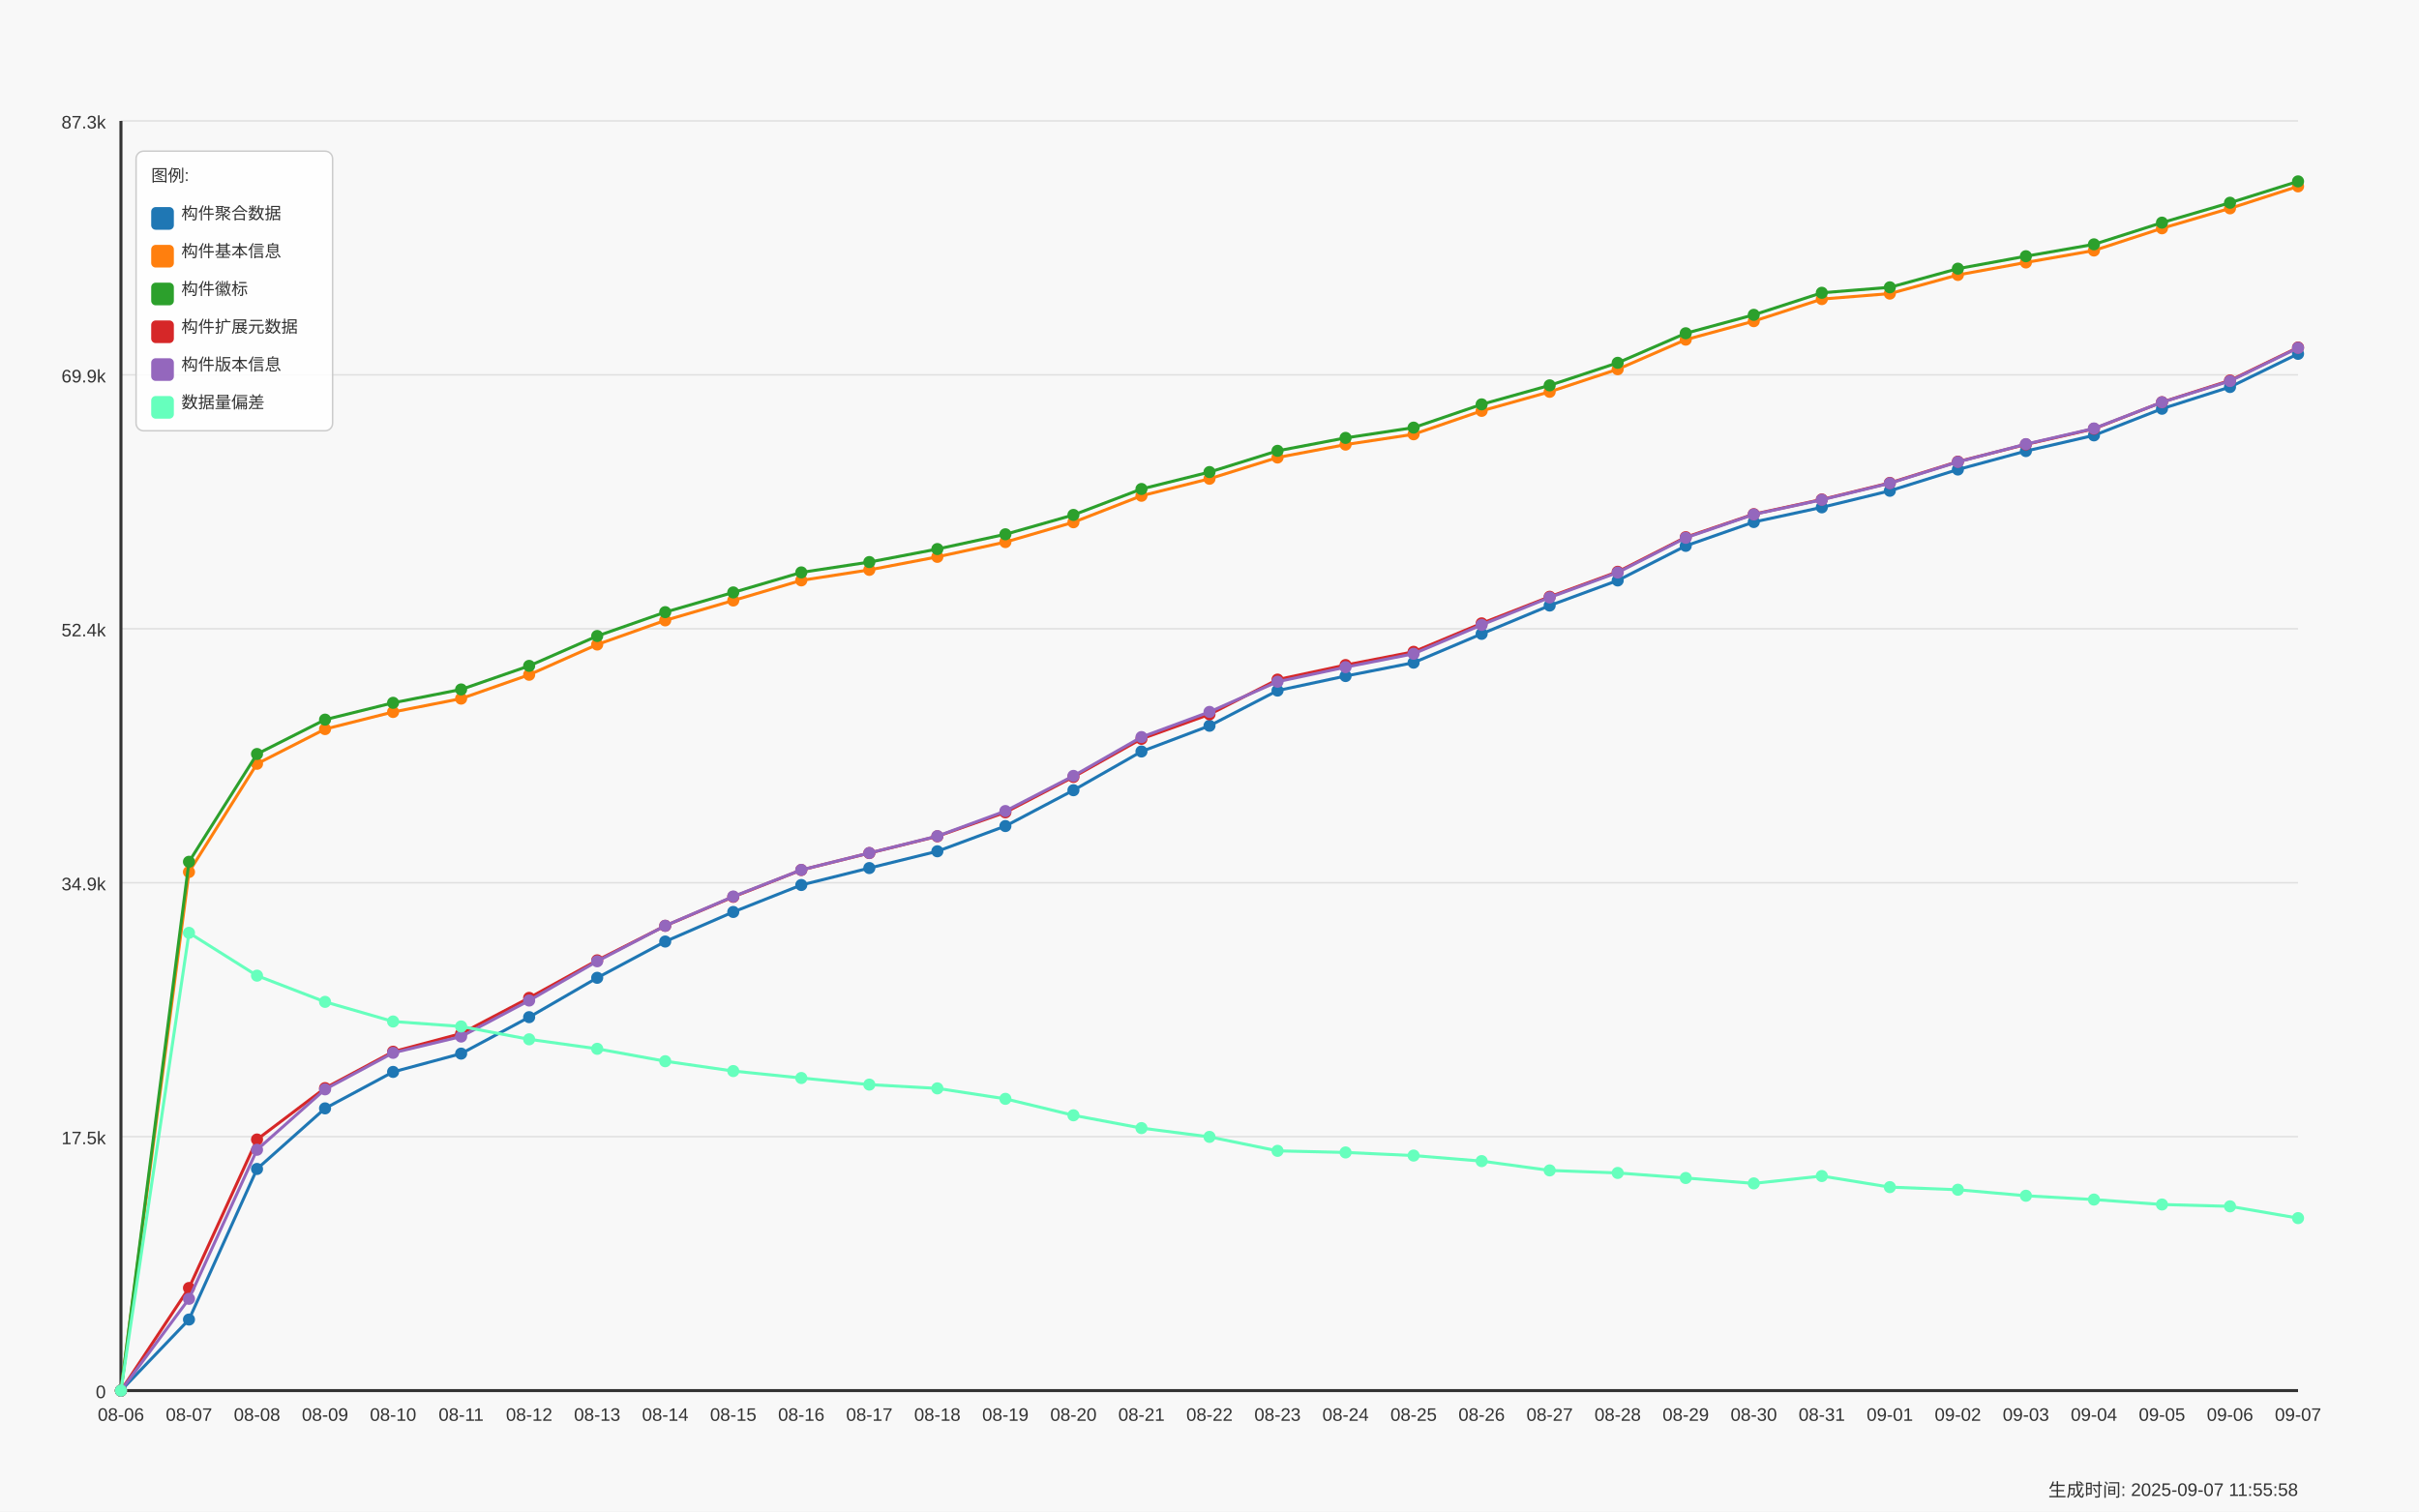
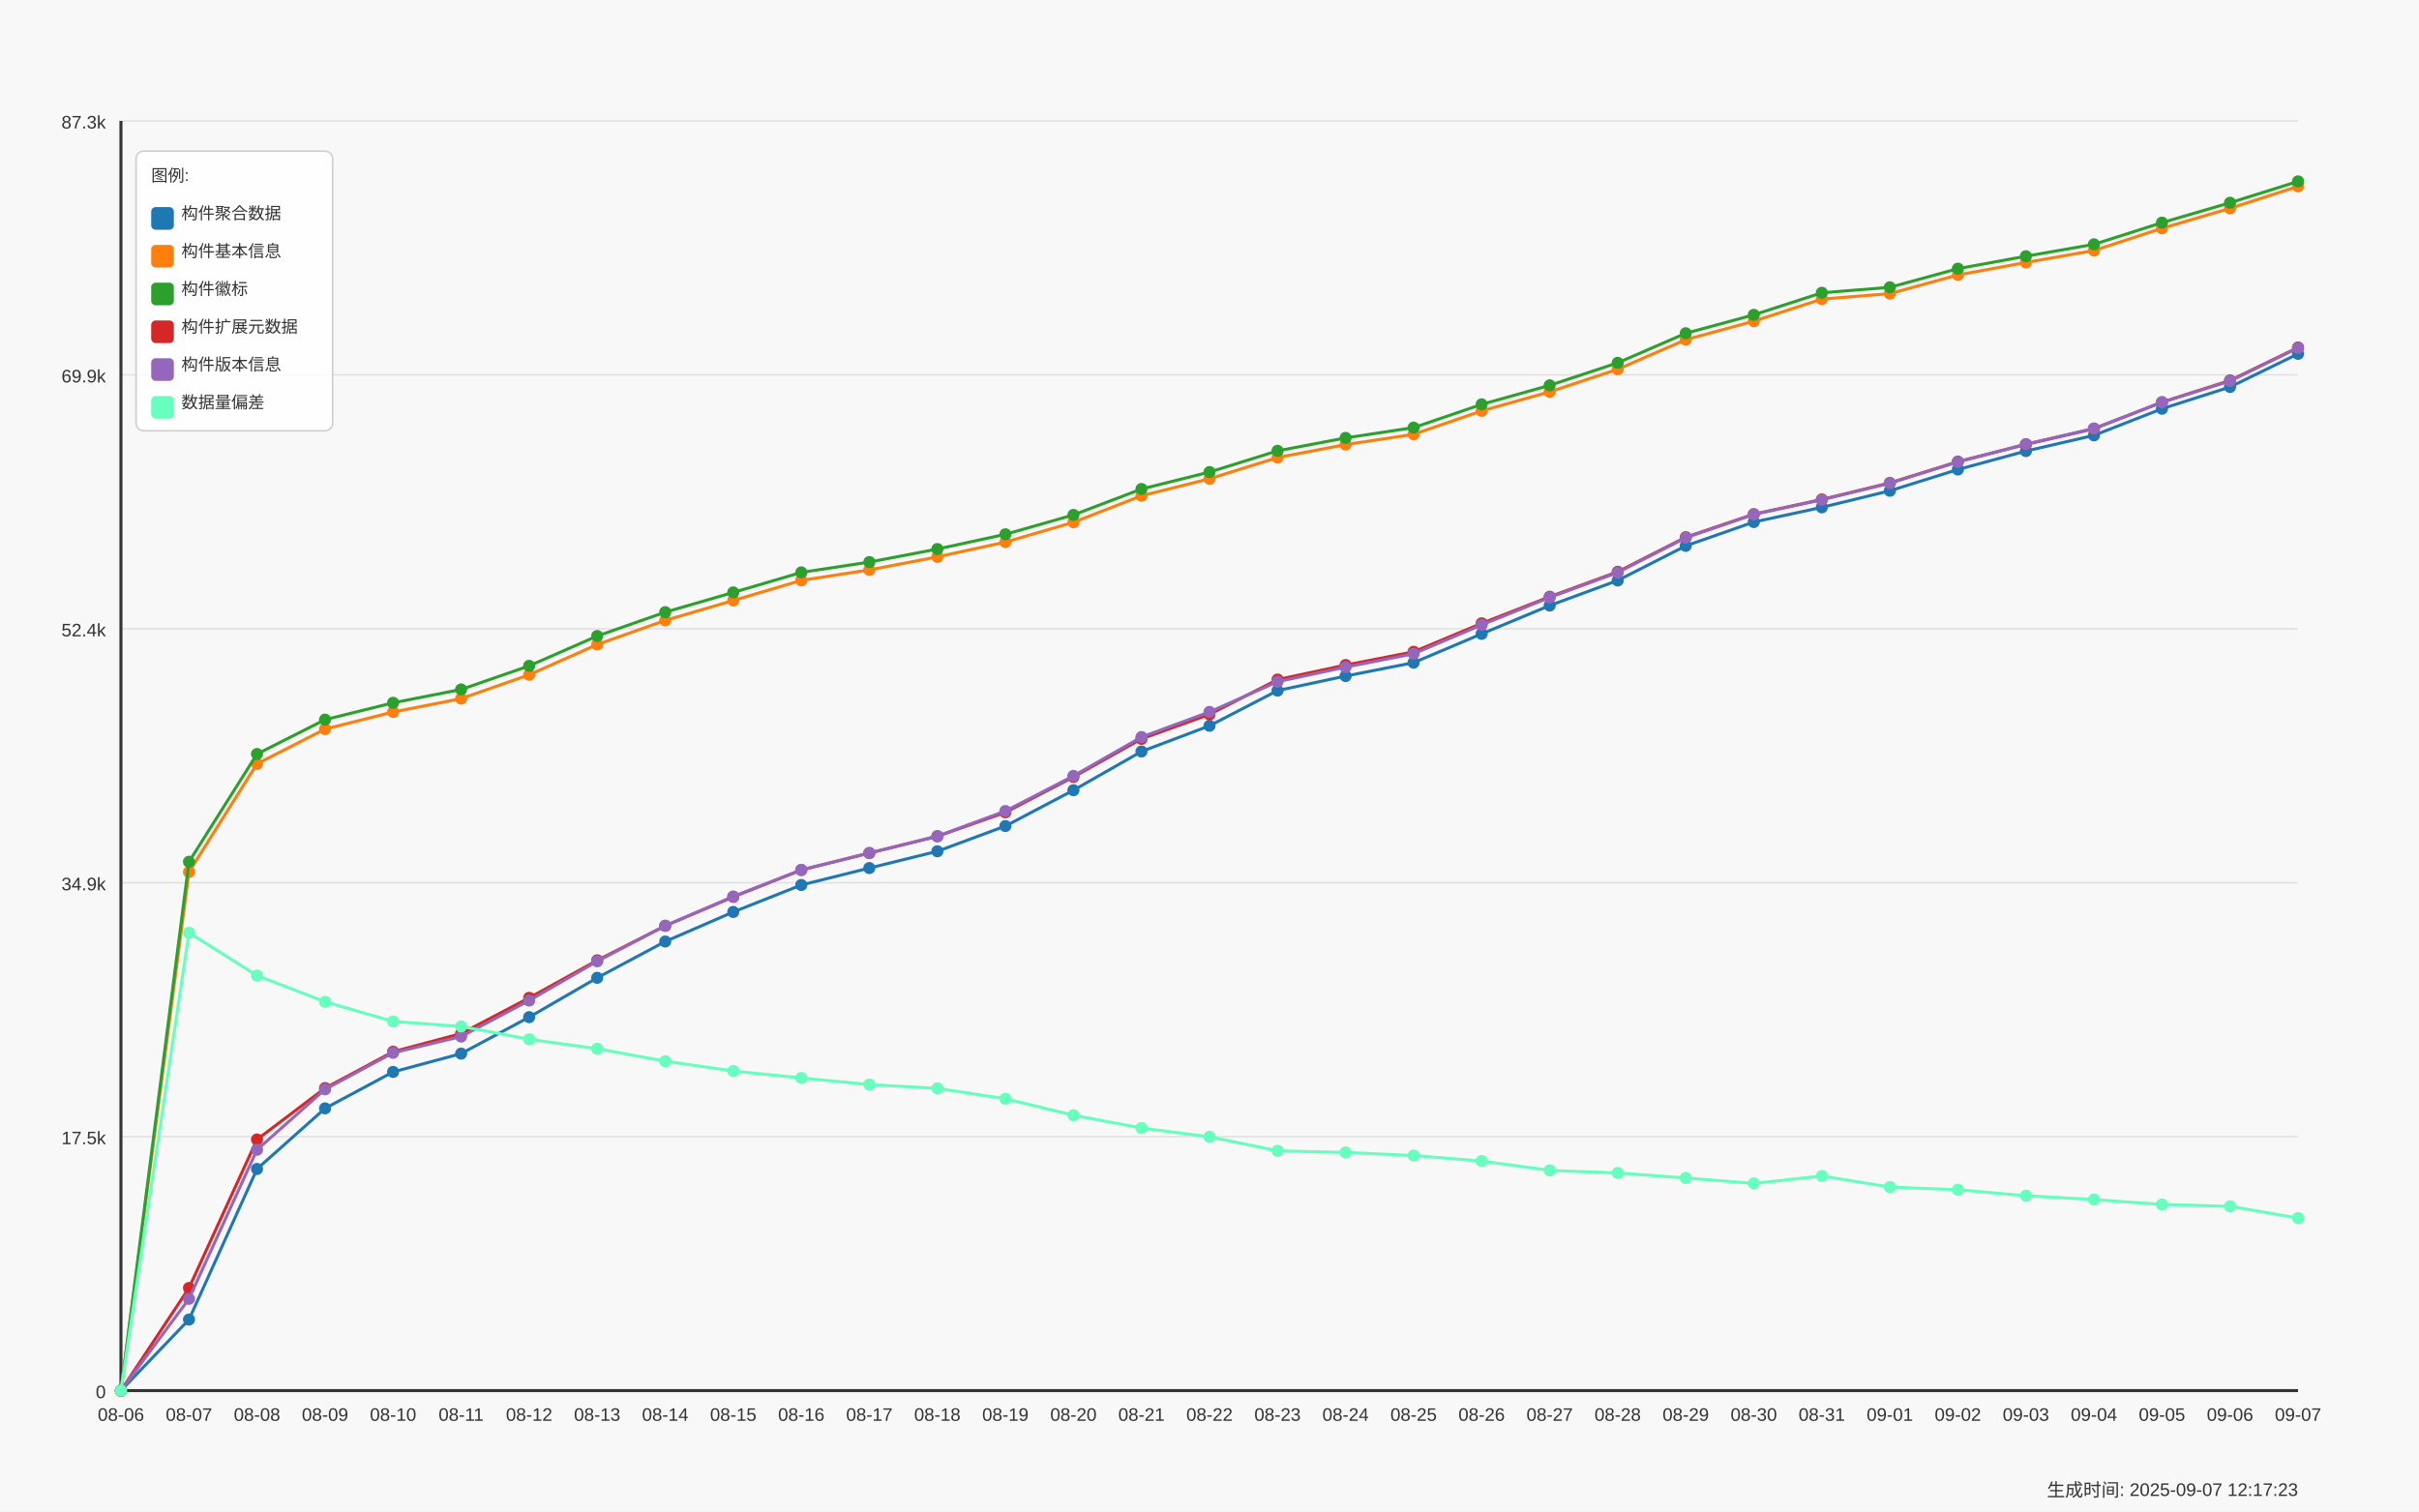
<svg xmlns="http://www.w3.org/2000/svg" width="1600" height="1000" viewBox="0 0 1600 1000">
  <style>
  text {
    font-family: Arial, sans-serif;
    font-size: 12px;
    fill: #333;
  }
  .axis-label { font-size: 14px; }
  .title { font-size: 18px; font-weight: bold; }
  .legend-item { font-size: 11px; }
  .legend-box { fill: white; fill-opacity: 0.85; stroke: #cccccc; stroke-width: 1; rx: 5; }
</style>
  <text x="800.0" y="30" text-anchor="middle" class="title">Daily Data Growth Trend</text>
  <text x="800.0" y="980" text-anchor="middle" class="axis-label">Date</text>
  <g transform="rotate(-90)">
    <text x="-500.0" y="20" text-anchor="middle" class="axis-label">Count</text>
  </g>
  <rect x="0" y="0" width="1600" height="1000" fill="#f8f8f8" />
  <line x1="80" y1="920.0" x2="1520" y2="920.0" stroke="#e0e0e0" stroke-width="1" />
  <text x="70" y="925.0" text-anchor="end">0</text>
  <line x1="80" y1="752.0" x2="1520" y2="752.0" stroke="#e0e0e0" stroke-width="1" />
  <text x="70" y="757.0" text-anchor="end">17.5k</text>
  <line x1="80" y1="584.0" x2="1520" y2="584.0" stroke="#e0e0e0" stroke-width="1" />
  <text x="70" y="589.0" text-anchor="end">34.9k</text>
  <line x1="80" y1="416.0" x2="1520" y2="416.0" stroke="#e0e0e0" stroke-width="1" />
  <text x="70" y="421.0" text-anchor="end">52.4k</text>
  <line x1="80" y1="248.0" x2="1520" y2="248.0" stroke="#e0e0e0" stroke-width="1" />
  <text x="70" y="253.0" text-anchor="end">69.9k</text>
  <line x1="80" y1="80.0" x2="1520" y2="80.0" stroke="#e0e0e0" stroke-width="1" />
  <text x="70" y="85.0" text-anchor="end">87.3k</text>
  <line x1="80" y1="80" x2="80" y2="920" stroke="#333333" stroke-width="2" />
  <line x1="80" y1="920" x2="1520" y2="920" stroke="#333333" stroke-width="2" />
  <circle cx="80.0" cy="920.0" r="4" fill="#1f77b4" />
  <circle cx="125.0" cy="872.99" r="4" fill="#1f77b4" />
  <circle cx="170.0" cy="773.363" r="4" fill="#1f77b4" />
  <circle cx="215.0" cy="733.287" r="4" fill="#1f77b4" />
  <circle cx="260.0" cy="709.166" r="4" fill="#1f77b4" />
  <circle cx="305.0" cy="697.058" r="4" fill="#1f77b4" />
  <circle cx="350.0" cy="672.937" r="4" fill="#1f77b4" />
  <circle cx="395.0" cy="646.902" r="4" fill="#1f77b4" />
  <circle cx="440.0" cy="622.907" r="4" fill="#1f77b4" />
  <circle cx="485.0" cy="603.345" r="4" fill="#1f77b4" />
  <circle cx="530.0" cy="585.505" r="4" fill="#1f77b4" />
  <circle cx="575.0" cy="574.291" r="4" fill="#1f77b4" />
  <circle cx="620.0" cy="563.192" r="4" fill="#1f77b4" />
  <circle cx="665.0" cy="546.506" r="4" fill="#1f77b4" />
  <circle cx="710.0" cy="522.808" r="4" fill="#1f77b4" />
  <circle cx="755.0" cy="497.178" r="4" fill="#1f77b4" />
  <circle cx="800.0" cy="480.164" r="4" fill="#1f77b4" />
  <circle cx="845.0" cy="456.881" r="4" fill="#1f77b4" />
  <circle cx="890.0" cy="447.263" r="4" fill="#1f77b4" />
  <circle cx="935.0" cy="438.405" r="4" fill="#1f77b4" />
  <circle cx="980.0" cy="419.353" r="4" fill="#1f77b4" />
  <circle cx="1025.0" cy="400.618" r="4" fill="#1f77b4" />
  <circle cx="1070.0" cy="384.028" r="4" fill="#1f77b4" />
  <circle cx="1115.0" cy="361.129" r="4" fill="#1f77b4" />
  <circle cx="1160.0" cy="345.366" r="4" fill="#1f77b4" />
  <circle cx="1205.0" cy="335.652" r="4" fill="#1f77b4" />
  <circle cx="1250.0" cy="324.698" r="4" fill="#1f77b4" />
  <circle cx="1295.0" cy="310.628" r="4" fill="#1f77b4" />
  <circle cx="1340.0" cy="298.414" r="4" fill="#1f77b4" />
  <circle cx="1385.0" cy="288.036" r="4" fill="#1f77b4" />
  <circle cx="1430.0" cy="270.417" r="4" fill="#1f77b4" />
  <circle cx="1475.0" cy="256.039" r="4" fill="#1f77b4" />
  <circle cx="1520.0" cy="234.111" r="4" fill="#1f77b4" />
  <path d="M 80.0 920.0 L 125.0 872.99 L 170.0 773.363 L 215.0 733.287 L 260.0 709.166 L 305.0 697.058 L 350.0 672.937 L 395.0 646.902 L 440.0 622.907 L 485.0 603.345 L 530.0 585.505 L 575.0 574.291 L 620.0 563.192 L 665.0 546.506 L 710.0 522.808 L 755.0 497.178 L 800.0 480.164 L 845.0 456.881 L 890.0 447.263 L 935.0 438.405 L 980.0 419.353 L 1025.0 400.618 L 1070.0 384.028 L 1115.0 361.129 L 1160.0 345.366 L 1205.0 335.652 L 1250.0 324.698 L 1295.0 310.628 L 1340.0 298.414 L 1385.0 288.036 L 1430.0 270.417 L 1475.0 256.039 L 1520.0 234.111" fill="none" stroke="#1f77b4" stroke-width="2" />
  <circle cx="80.0" cy="920.0" r="4" fill="#ff7f0e" />
  <circle cx="125.0" cy="576.887" r="4" fill="#ff7f0e" />
  <circle cx="170.0" cy="505.305" r="4" fill="#ff7f0e" />
  <circle cx="215.0" cy="482.348" r="4" fill="#ff7f0e" />
  <circle cx="260.0" cy="471.037" r="4" fill="#ff7f0e" />
  <circle cx="305.0" cy="462.189" r="4" fill="#ff7f0e" />
  <circle cx="350.0" cy="446.417" r="4" fill="#ff7f0e" />
  <circle cx="395.0" cy="426.403" r="4" fill="#ff7f0e" />
  <circle cx="440.0" cy="410.438" r="4" fill="#ff7f0e" />
  <circle cx="485.0" cy="397.281" r="4" fill="#ff7f0e" />
  <circle cx="530.0" cy="383.971" r="4" fill="#ff7f0e" />
  <circle cx="575.0" cy="377.017" r="4" fill="#ff7f0e" />
  <circle cx="620.0" cy="368.41" r="4" fill="#ff7f0e" />
  <circle cx="665.0" cy="358.619" r="4" fill="#ff7f0e" />
  <circle cx="710.0" cy="345.52" r="4" fill="#ff7f0e" />
  <circle cx="755.0" cy="327.987" r="4" fill="#ff7f0e" />
  <circle cx="800.0" cy="316.735" r="4" fill="#ff7f0e" />
  <circle cx="845.0" cy="302.684" r="4" fill="#ff7f0e" />
  <circle cx="890.0" cy="294.134" r="4" fill="#ff7f0e" />
  <circle cx="935.0" cy="287.315" r="4" fill="#ff7f0e" />
  <circle cx="980.0" cy="271.821" r="4" fill="#ff7f0e" />
  <circle cx="1025.0" cy="259.213" r="4" fill="#ff7f0e" />
  <circle cx="1070.0" cy="244.287" r="4" fill="#ff7f0e" />
  <circle cx="1115.0" cy="224.705" r="4" fill="#ff7f0e" />
  <circle cx="1160.0" cy="212.472" r="4" fill="#ff7f0e" />
  <circle cx="1205.0" cy="197.873" r="4" fill="#ff7f0e" />
  <circle cx="1250.0" cy="194.247" r="4" fill="#ff7f0e" />
  <circle cx="1295.0" cy="181.898" r="4" fill="#ff7f0e" />
  <circle cx="1340.0" cy="173.637" r="4" fill="#ff7f0e" />
  <circle cx="1385.0" cy="165.731" r="4" fill="#ff7f0e" />
  <circle cx="1430.0" cy="151.036" r="4" fill="#ff7f0e" />
  <circle cx="1475.0" cy="137.84" r="4" fill="#ff7f0e" />
  <circle cx="1520.0" cy="123.299" r="4" fill="#ff7f0e" />
  <path d="M 80.0 920.0 L 125.0 576.887 L 170.0 505.305 L 215.0 482.348 L 260.0 471.037 L 305.0 462.189 L 350.0 446.417 L 395.0 426.403 L 440.0 410.438 L 485.0 397.281 L 530.0 383.971 L 575.0 377.017 L 620.0 368.41 L 665.0 358.619 L 710.0 345.52 L 755.0 327.987 L 800.0 316.735 L 845.0 302.684 L 890.0 294.134 L 935.0 287.315 L 980.0 271.821 L 1025.0 259.213 L 1070.0 244.287 L 1115.0 224.705 L 1160.0 212.472 L 1205.0 197.873 L 1250.0 194.247 L 1295.0 181.898 L 1340.0 173.637 L 1385.0 165.731 L 1430.0 151.036 L 1475.0 137.84 L 1520.0 123.299" fill="none" stroke="#ff7f0e" stroke-width="2" />
  <circle cx="80.0" cy="920.0" r="4" fill="#2ca02c" />
  <circle cx="125.0" cy="570.145" r="4" fill="#2ca02c" />
  <circle cx="170.0" cy="498.842" r="4" fill="#2ca02c" />
  <circle cx="215.0" cy="476.106" r="4" fill="#2ca02c" />
  <circle cx="260.0" cy="464.969" r="4" fill="#2ca02c" />
  <circle cx="305.0" cy="456.14" r="4" fill="#2ca02c" />
  <circle cx="350.0" cy="440.531" r="4" fill="#2ca02c" />
  <circle cx="395.0" cy="420.777" r="4" fill="#2ca02c" />
  <circle cx="440.0" cy="404.994" r="4" fill="#2ca02c" />
  <circle cx="485.0" cy="391.943" r="4" fill="#2ca02c" />
  <circle cx="530.0" cy="378.7" r="4" fill="#2ca02c" />
  <circle cx="575.0" cy="371.853" r="4" fill="#2ca02c" />
  <circle cx="620.0" cy="363.245" r="4" fill="#2ca02c" />
  <circle cx="665.0" cy="353.483" r="4" fill="#2ca02c" />
  <circle cx="710.0" cy="340.673" r="4" fill="#2ca02c" />
  <circle cx="755.0" cy="323.515" r="4" fill="#2ca02c" />
  <circle cx="800.0" cy="312.311" r="4" fill="#2ca02c" />
  <circle cx="845.0" cy="298.269" r="4" fill="#2ca02c" />
  <circle cx="890.0" cy="289.71" r="4" fill="#2ca02c" />
  <circle cx="935.0" cy="282.91" r="4" fill="#2ca02c" />
  <circle cx="980.0" cy="267.522" r="4" fill="#2ca02c" />
  <circle cx="1025.0" cy="254.943" r="4" fill="#2ca02c" />
  <circle cx="1070.0" cy="240.036" r="4" fill="#2ca02c" />
  <circle cx="1115.0" cy="220.483" r="4" fill="#2ca02c" />
  <circle cx="1160.0" cy="208.288" r="4" fill="#2ca02c" />
  <circle cx="1205.0" cy="193.699" r="4" fill="#2ca02c" />
  <circle cx="1250.0" cy="190.082" r="4" fill="#2ca02c" />
  <circle cx="1295.0" cy="177.743" r="4" fill="#2ca02c" />
  <circle cx="1340.0" cy="169.511" r="4" fill="#2ca02c" />
  <circle cx="1385.0" cy="161.653" r="4" fill="#2ca02c" />
  <circle cx="1430.0" cy="147.294" r="4" fill="#2ca02c" />
  <circle cx="1475.0" cy="134.138" r="4" fill="#2ca02c" />
  <circle cx="1520.0" cy="120.0" r="4" fill="#2ca02c" />
  <path d="M 80.0 920.0 L 125.0 570.145 L 170.0 498.842 L 215.0 476.106 L 260.0 464.969 L 305.0 456.14 L 350.0 440.531 L 395.0 420.777 L 440.0 404.994 L 485.0 391.943 L 530.0 378.7 L 575.0 371.853 L 620.0 363.245 L 665.0 353.483 L 710.0 340.673 L 755.0 323.515 L 800.0 312.311 L 845.0 298.269 L 890.0 289.71 L 935.0 282.91 L 980.0 267.522 L 1025.0 254.943 L 1070.0 240.036 L 1115.0 220.483 L 1160.0 208.288 L 1205.0 193.699 L 1250.0 190.082 L 1295.0 177.743 L 1340.0 169.511 L 1385.0 161.653 L 1430.0 147.294 L 1475.0 134.138 L 1520.0 120.0" fill="none" stroke="#2ca02c" stroke-width="2" />
  <circle cx="80.0" cy="920.0" r="4" fill="#d62728" />
  <circle cx="125.0" cy="852.12" r="4" fill="#d62728" />
  <circle cx="170.0" cy="753.878" r="4" fill="#d62728" />
  <circle cx="215.0" cy="719.88" r="4" fill="#d62728" />
  <circle cx="260.0" cy="695.807" r="4" fill="#d62728" />
  <circle cx="305.0" cy="683.805" r="4" fill="#d62728" />
  <circle cx="350.0" cy="660.175" r="4" fill="#d62728" />
  <circle cx="395.0" cy="635.352" r="4" fill="#d62728" />
  <circle cx="440.0" cy="612.501" r="4" fill="#d62728" />
  <circle cx="485.0" cy="593.352" r="4" fill="#d62728" />
  <circle cx="530.0" cy="575.57" r="4" fill="#d62728" />
  <circle cx="575.0" cy="564.375" r="4" fill="#d62728" />
  <circle cx="620.0" cy="553.286" r="4" fill="#d62728" />
  <circle cx="665.0" cy="537.427" r="4" fill="#d62728" />
  <circle cx="710.0" cy="514.008" r="4" fill="#d62728" />
  <circle cx="755.0" cy="488.811" r="4" fill="#d62728" />
  <circle cx="800.0" cy="472.605" r="4" fill="#d62728" />
  <circle cx="845.0" cy="449.61" r="4" fill="#d62728" />
  <circle cx="890.0" cy="439.992" r="4" fill="#d62728" />
  <circle cx="935.0" cy="431.231" r="4" fill="#d62728" />
  <circle cx="980.0" cy="412.409" r="4" fill="#d62728" />
  <circle cx="1025.0" cy="394.809" r="4" fill="#d62728" />
  <circle cx="1070.0" cy="378.287" r="4" fill="#d62728" />
  <circle cx="1115.0" cy="355.407" r="4" fill="#d62728" />
  <circle cx="1160.0" cy="340.163" r="4" fill="#d62728" />
  <circle cx="1205.0" cy="330.449" r="4" fill="#d62728" />
  <circle cx="1250.0" cy="319.485" r="4" fill="#d62728" />
  <circle cx="1295.0" cy="305.415" r="4" fill="#d62728" />
  <circle cx="1340.0" cy="294.018" r="4" fill="#d62728" />
  <circle cx="1385.0" cy="283.66" r="4" fill="#d62728" />
  <circle cx="1430.0" cy="266.08" r="4" fill="#d62728" />
  <circle cx="1475.0" cy="251.711" r="4" fill="#d62728" />
  <circle cx="1520.0" cy="229.899" r="4" fill="#d62728" />
  <path d="M 80.0 920.0 L 125.0 852.12 L 170.0 753.878 L 215.0 719.88 L 260.0 695.807 L 305.0 683.805 L 350.0 660.175 L 395.0 635.352 L 440.0 612.501 L 485.0 593.352 L 530.0 575.57 L 575.0 564.375 L 620.0 553.286 L 665.0 537.427 L 710.0 514.008 L 755.0 488.811 L 800.0 472.605 L 845.0 449.61 L 890.0 439.992 L 935.0 431.231 L 980.0 412.409 L 1025.0 394.809 L 1070.0 378.287 L 1115.0 355.407 L 1160.0 340.163 L 1205.0 330.449 L 1250.0 319.485 L 1295.0 305.415 L 1340.0 294.018 L 1385.0 283.66 L 1430.0 266.08 L 1475.0 251.711 L 1520.0 229.899" fill="none" stroke="#d62728" stroke-width="2" />
  <circle cx="80.0" cy="920.0" r="4" fill="#9467bd" />
  <circle cx="125.0" cy="859.285" r="4" fill="#9467bd" />
  <circle cx="170.0" cy="760.667" r="4" fill="#9467bd" />
  <circle cx="215.0" cy="720.688" r="4" fill="#9467bd" />
  <circle cx="260.0" cy="696.538" r="4" fill="#9467bd" />
  <circle cx="305.0" cy="685.767" r="4" fill="#9467bd" />
  <circle cx="350.0" cy="661.935" r="4" fill="#9467bd" />
  <circle cx="395.0" cy="635.967" r="4" fill="#9467bd" />
  <circle cx="440.0" cy="612.472" r="4" fill="#9467bd" />
  <circle cx="485.0" cy="593.112" r="4" fill="#9467bd" />
  <circle cx="530.0" cy="575.531" r="4" fill="#9467bd" />
  <circle cx="575.0" cy="564.327" r="4" fill="#9467bd" />
  <circle cx="620.0" cy="553.161" r="4" fill="#9467bd" />
  <circle cx="665.0" cy="536.571" r="4" fill="#9467bd" />
  <circle cx="710.0" cy="513.325" r="4" fill="#9467bd" />
  <circle cx="755.0" cy="487.637" r="4" fill="#9467bd" />
  <circle cx="800.0" cy="470.989" r="4" fill="#9467bd" />
  <circle cx="845.0" cy="451.004" r="4" fill="#9467bd" />
  <circle cx="890.0" cy="441.377" r="4" fill="#9467bd" />
  <circle cx="935.0" cy="432.52" r="4" fill="#9467bd" />
  <circle cx="980.0" cy="413.419" r="4" fill="#9467bd" />
  <circle cx="1025.0" cy="395.271" r="4" fill="#9467bd" />
  <circle cx="1070.0" cy="378.768" r="4" fill="#9467bd" />
  <circle cx="1115.0" cy="355.801" r="4" fill="#9467bd" />
  <circle cx="1160.0" cy="340.336" r="4" fill="#9467bd" />
  <circle cx="1205.0" cy="330.651" r="4" fill="#9467bd" />
  <circle cx="1250.0" cy="319.687" r="4" fill="#9467bd" />
  <circle cx="1295.0" cy="305.598" r="4" fill="#9467bd" />
  <circle cx="1340.0" cy="293.826" r="4" fill="#9467bd" />
  <circle cx="1385.0" cy="283.468" r="4" fill="#9467bd" />
  <circle cx="1430.0" cy="266.128" r="4" fill="#9467bd" />
  <circle cx="1475.0" cy="252.086" r="4" fill="#9467bd" />
  <circle cx="1520.0" cy="230.149" r="4" fill="#9467bd" />
  <path d="M 80.0 920.0 L 125.0 859.285 L 170.0 760.667 L 215.0 720.688 L 260.0 696.538 L 305.0 685.767 L 350.0 661.935 L 395.0 635.967 L 440.0 612.472 L 485.0 593.112 L 530.0 575.531 L 575.0 564.327 L 620.0 553.161 L 665.0 536.571 L 710.0 513.325 L 755.0 487.637 L 800.0 470.989 L 845.0 451.004 L 890.0 441.377 L 935.0 432.52 L 980.0 413.419 L 1025.0 395.271 L 1070.0 378.768 L 1115.0 355.801 L 1160.0 340.336 L 1205.0 330.651 L 1250.0 319.687 L 1295.0 305.598 L 1340.0 293.826 L 1385.0 283.468 L 1430.0 266.128 L 1475.0 252.086 L 1520.0 230.149" fill="none" stroke="#9467bd" stroke-width="2" />
  <circle cx="80.0" cy="920.0" r="4" fill="#66ffbd" />
  <circle cx="125.0" cy="617.156" r="4" fill="#66ffbd" />
  <circle cx="170.0" cy="645.479" r="4" fill="#66ffbd" />
  <circle cx="215.0" cy="662.819" r="4" fill="#66ffbd" />
  <circle cx="260.0" cy="675.803" r="4" fill="#66ffbd" />
  <circle cx="305.0" cy="679.082" r="4" fill="#66ffbd" />
  <circle cx="350.0" cy="687.594" r="4" fill="#66ffbd" />
  <circle cx="395.0" cy="693.874" r="4" fill="#66ffbd" />
  <circle cx="440.0" cy="702.087" r="4" fill="#66ffbd" />
  <circle cx="485.0" cy="708.598" r="4" fill="#66ffbd" />
  <circle cx="530.0" cy="713.196" r="4" fill="#66ffbd" />
  <circle cx="575.0" cy="717.562" r="4" fill="#66ffbd" />
  <circle cx="620.0" cy="720.053" r="4" fill="#66ffbd" />
  <circle cx="665.0" cy="726.977" r="4" fill="#66ffbd" />
  <circle cx="710.0" cy="737.864" r="4" fill="#66ffbd" />
  <circle cx="755.0" cy="746.337" r="4" fill="#66ffbd" />
  <circle cx="800.0" cy="752.146" r="4" fill="#66ffbd" />
  <circle cx="845.0" cy="761.389" r="4" fill="#66ffbd" />
  <circle cx="890.0" cy="762.447" r="4" fill="#66ffbd" />
  <circle cx="935.0" cy="764.505" r="4" fill="#66ffbd" />
  <circle cx="980.0" cy="768.169" r="4" fill="#66ffbd" />
  <circle cx="1025.0" cy="774.324" r="4" fill="#66ffbd" />
  <circle cx="1070.0" cy="776.007" r="4" fill="#66ffbd" />
  <circle cx="1115.0" cy="779.354" r="4" fill="#66ffbd" />
  <circle cx="1160.0" cy="782.922" r="4" fill="#66ffbd" />
  <circle cx="1205.0" cy="778.046" r="4" fill="#66ffbd" />
  <circle cx="1250.0" cy="785.384" r="4" fill="#66ffbd" />
  <circle cx="1295.0" cy="787.115" r="4" fill="#66ffbd" />
  <circle cx="1340.0" cy="791.097" r="4" fill="#66ffbd" />
  <circle cx="1385.0" cy="793.617" r="4" fill="#66ffbd" />
  <circle cx="1430.0" cy="796.877" r="4" fill="#66ffbd" />
  <circle cx="1475.0" cy="798.099" r="4" fill="#66ffbd" />
  <circle cx="1520.0" cy="805.889" r="4" fill="#66ffbd" />
  <path d="M 80.0 920.0 L 125.0 617.156 L 170.0 645.479 L 215.0 662.819 L 260.0 675.803 L 305.0 679.082 L 350.0 687.594 L 395.0 693.874 L 440.0 702.087 L 485.0 708.598 L 530.0 713.196 L 575.0 717.562 L 620.0 720.053 L 665.0 726.977 L 710.0 737.864 L 755.0 746.337 L 800.0 752.146 L 845.0 761.389 L 890.0 762.447 L 935.0 764.505 L 980.0 768.169 L 1025.0 774.324 L 1070.0 776.007 L 1115.0 779.354 L 1160.0 782.922 L 1205.0 778.046 L 1250.0 785.384 L 1295.0 787.115 L 1340.0 791.097 L 1385.0 793.617 L 1430.0 796.877 L 1475.0 798.099 L 1520.0 805.889" fill="none" stroke="#66ffbd" stroke-width="2" />
  <text x="80.0" y="940" text-anchor="middle">08-06</text>
  <text x="125.0" y="940" text-anchor="middle">08-07</text>
  <text x="170.0" y="940" text-anchor="middle">08-08</text>
  <text x="215.0" y="940" text-anchor="middle">08-09</text>
  <text x="260.0" y="940" text-anchor="middle">08-10</text>
  <text x="305.0" y="940" text-anchor="middle">08-11</text>
  <text x="350.0" y="940" text-anchor="middle">08-12</text>
  <text x="395.0" y="940" text-anchor="middle">08-13</text>
  <text x="440.0" y="940" text-anchor="middle">08-14</text>
  <text x="485.0" y="940" text-anchor="middle">08-15</text>
  <text x="530.0" y="940" text-anchor="middle">08-16</text>
  <text x="575.0" y="940" text-anchor="middle">08-17</text>
  <text x="620.0" y="940" text-anchor="middle">08-18</text>
  <text x="665.0" y="940" text-anchor="middle">08-19</text>
  <text x="710.0" y="940" text-anchor="middle">08-20</text>
  <text x="755.0" y="940" text-anchor="middle">08-21</text>
  <text x="800.0" y="940" text-anchor="middle">08-22</text>
  <text x="845.0" y="940" text-anchor="middle">08-23</text>
  <text x="890.0" y="940" text-anchor="middle">08-24</text>
  <text x="935.0" y="940" text-anchor="middle">08-25</text>
  <text x="980.0" y="940" text-anchor="middle">08-26</text>
  <text x="1025.0" y="940" text-anchor="middle">08-27</text>
  <text x="1070.0" y="940" text-anchor="middle">08-28</text>
  <text x="1115.0" y="940" text-anchor="middle">08-29</text>
  <text x="1160.0" y="940" text-anchor="middle">08-30</text>
  <text x="1205.0" y="940" text-anchor="middle">08-31</text>
  <text x="1250.0" y="940" text-anchor="middle">09-01</text>
  <text x="1295.0" y="940" text-anchor="middle">09-02</text>
  <text x="1340.0" y="940" text-anchor="middle">09-03</text>
  <text x="1385.0" y="940" text-anchor="middle">09-04</text>
  <text x="1430.0" y="940" text-anchor="middle">09-05</text>
  <text x="1475.0" y="940" text-anchor="middle">09-06</text>
  <text x="1520.0" y="940" text-anchor="middle">09-07</text>
  <rect x="90" y="100" width="130" height="185" class="legend-box" />
  <text x="100" y="120" class="legend-item">图例:</text>
  <rect x="100" y="137" width="15" height="15" fill="#1f77b4" rx="3" />
  <text x="120" y="145" class="legend-item">构件聚合数据</text>
  <rect x="100" y="162" width="15" height="15" fill="#ff7f0e" rx="3" />
  <text x="120" y="170" class="legend-item">构件基本信息</text>
  <rect x="100" y="187" width="15" height="15" fill="#2ca02c" rx="3" />
  <text x="120" y="195" class="legend-item">构件徽标</text>
  <rect x="100" y="212" width="15" height="15" fill="#d62728" rx="3" />
  <text x="120" y="220" class="legend-item">构件扩展元数据</text>
  <rect x="100" y="237" width="15" height="15" fill="#9467bd" rx="3" />
  <text x="120" y="245" class="legend-item">构件版本信息</text>
  <rect x="100" y="262" width="15" height="15" fill="#66ffbd" rx="3" />
  <text x="120" y="270" class="legend-item">数据量偏差</text>
-   <text x="1520" y="990" text-anchor="end" font-size="10" fill="#666">生成时间: 2025-09-07 11:55:58</text>
+   <text x="1520" y="990" text-anchor="end" font-size="10" fill="#666">生成时间: 2025-09-07 12:17:23</text>
</svg>
